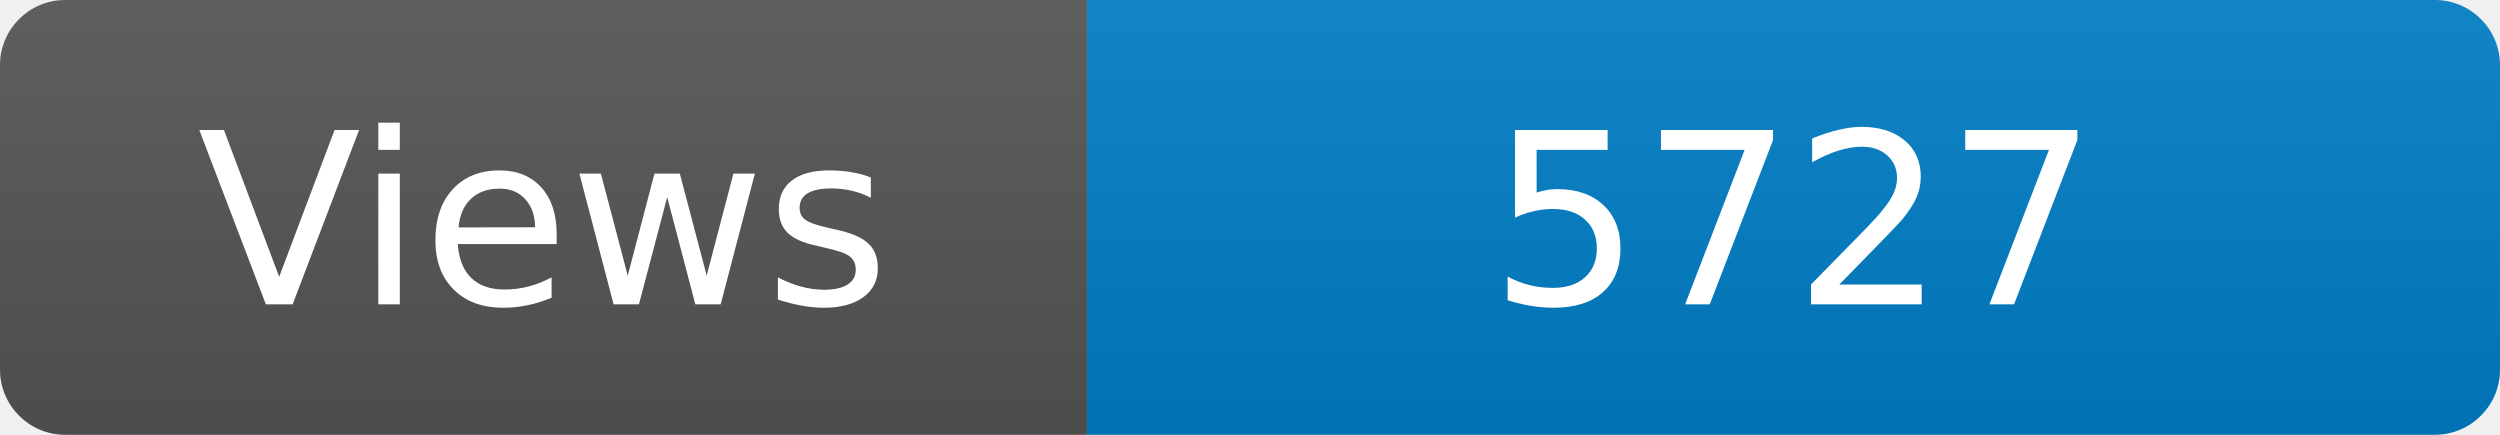
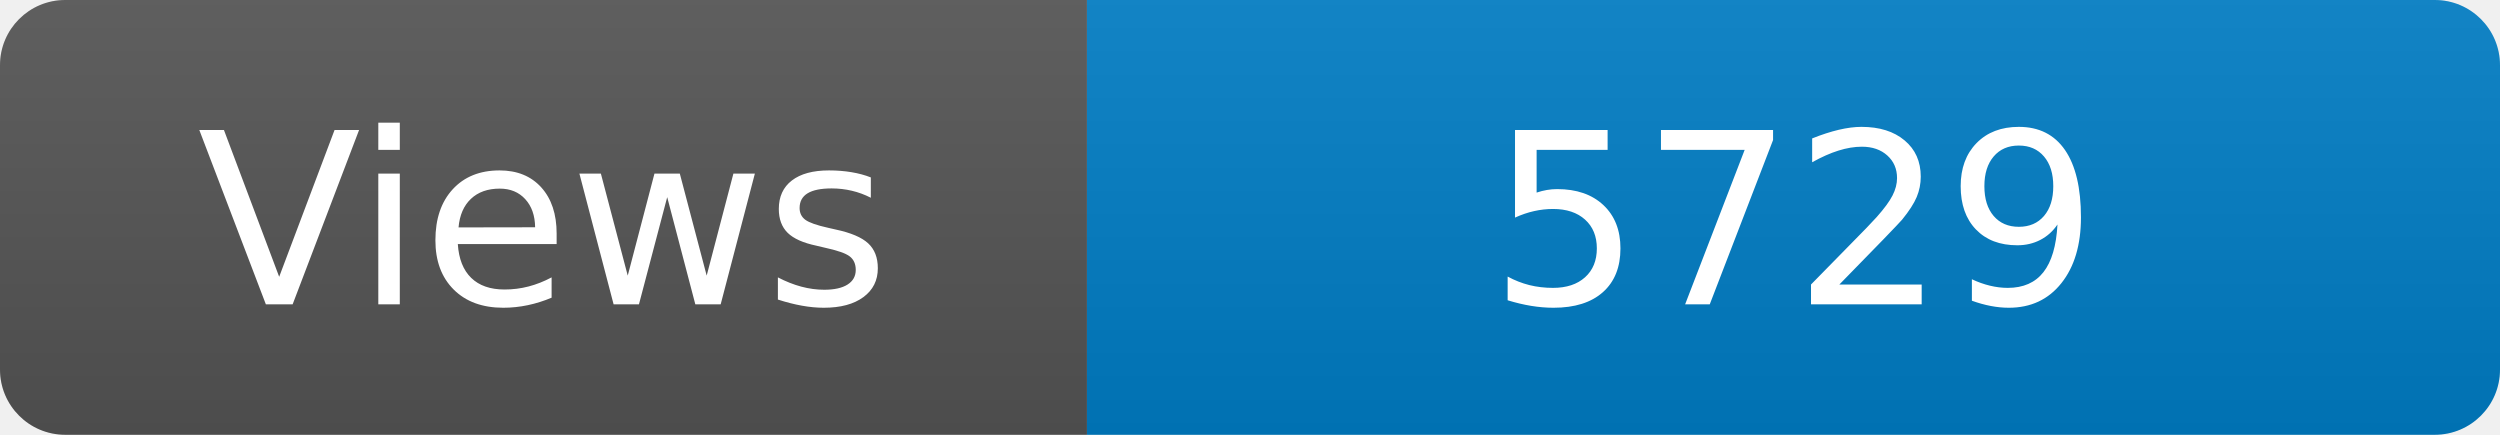
<svg xmlns="http://www.w3.org/2000/svg" width="115" height="20" role="img" aria-label="Maintained?: yes">
  <linearGradient id="s" x2="0" y2="100%">
    <stop offset="0" stop-color="#bbb" stop-opacity=".1" />
    <stop offset="1" stop-opacity=".1" />
  </linearGradient>
  <clipPath id="r">
    <rect width="115" height="20" rx="3" fill="#fff" />
  </clipPath>
  <g clip-path="url(#r)">
    <rect width="50" height="20" fill="#555" />
    <rect x="50" width="160" height="20" fill="#007ec6" />
    <rect width="115" height="20" fill="url(#s)" />
  </g>
  <g fill="#fff" text-anchor="middle" font-family="Verdana,Geneva,DejaVu Sans,sans-serif" font-size="110">
    <text x="250" y="140" transform="scale(.1)" fill="#fff">Views</text>
-     <text x="825" y="140" transform="scale(.1)" fill="#fff">5727</text>
+     <text x="825" y="140" transform="scale(.1)" fill="#fff">5729</text>
  </g>
</svg>
